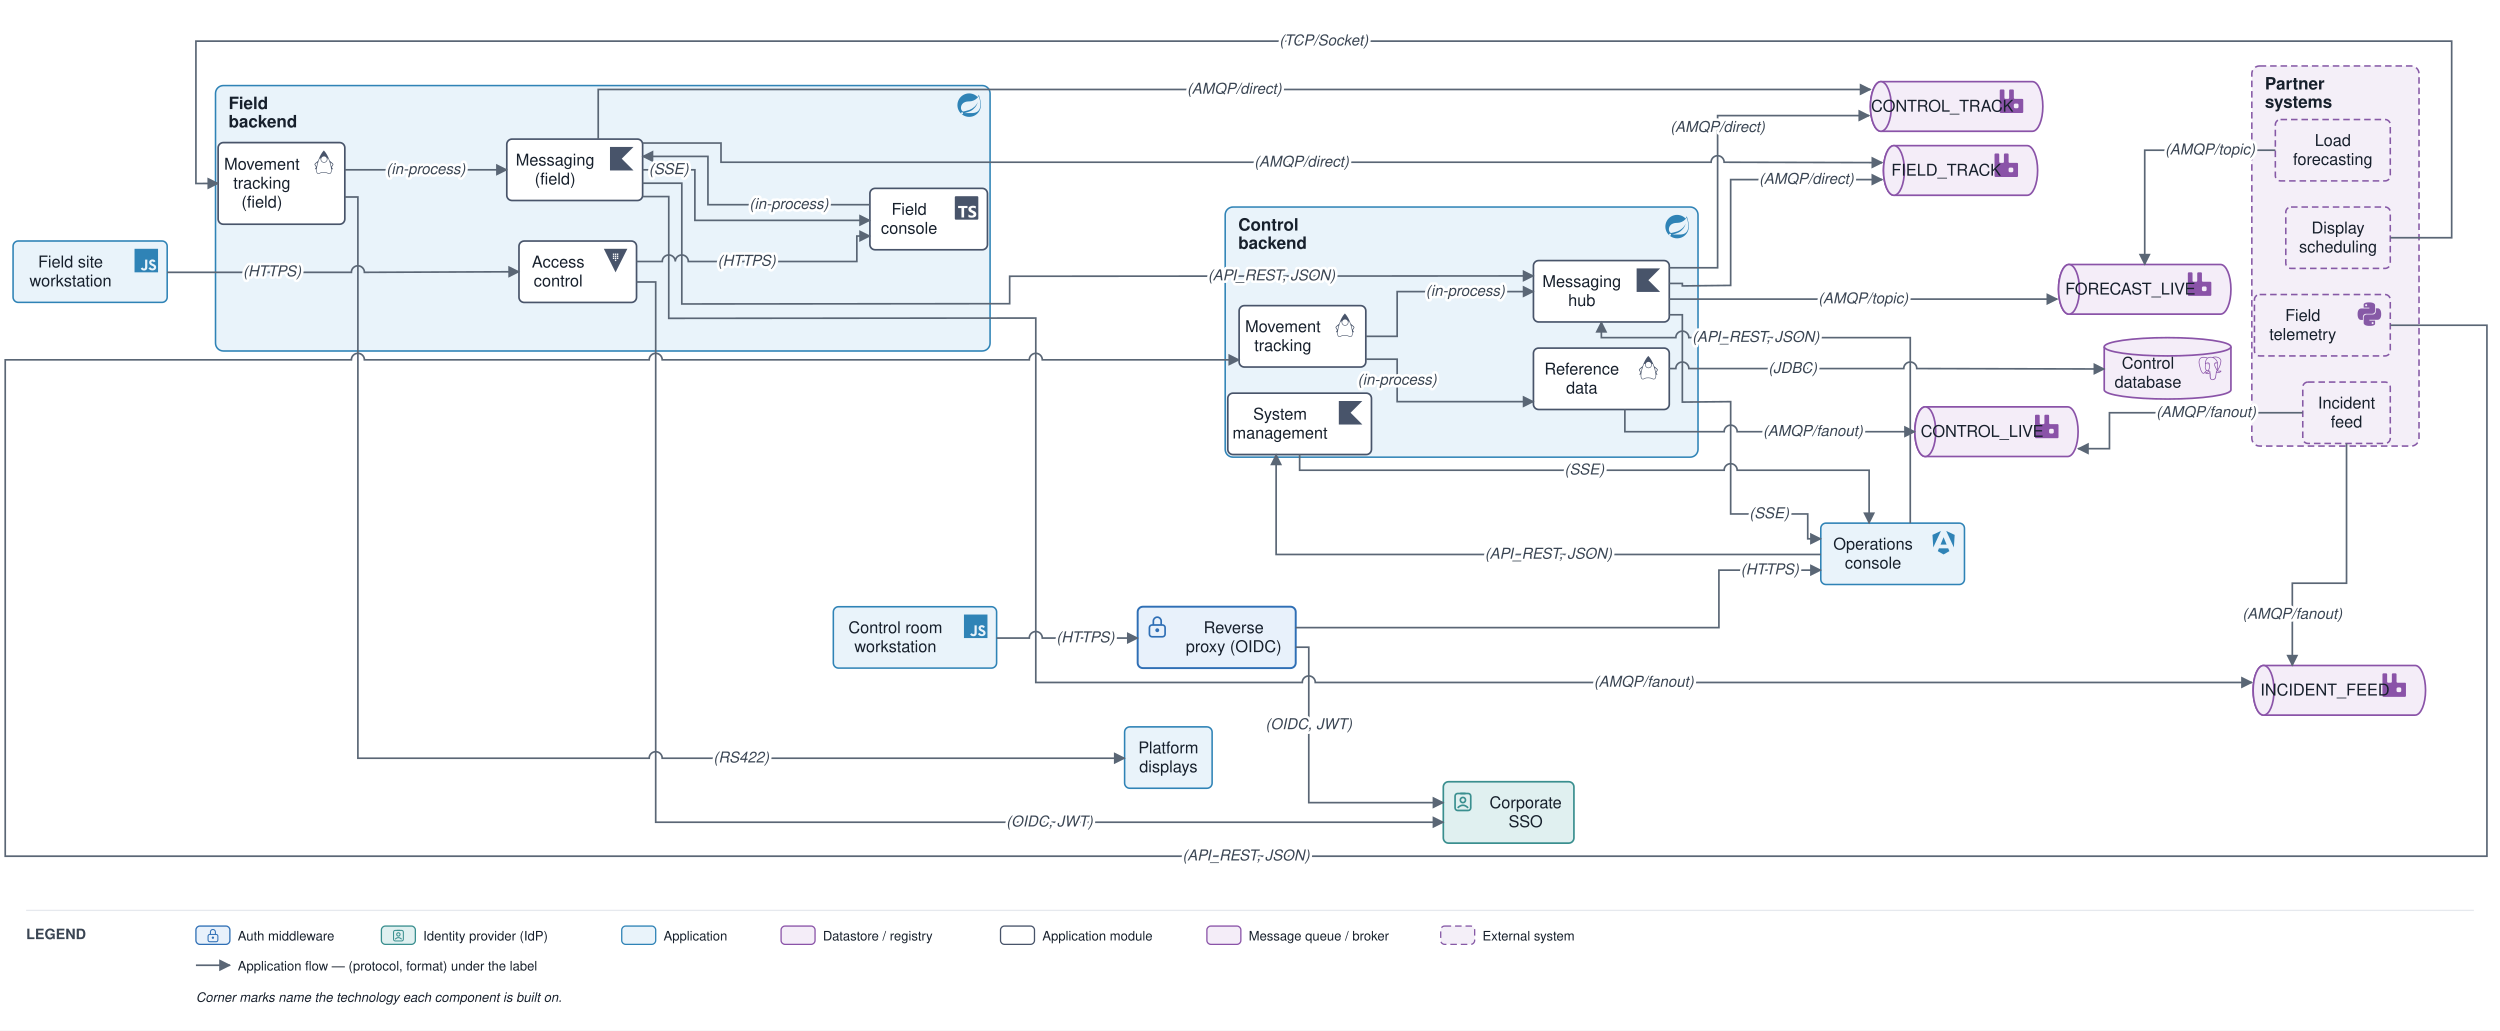
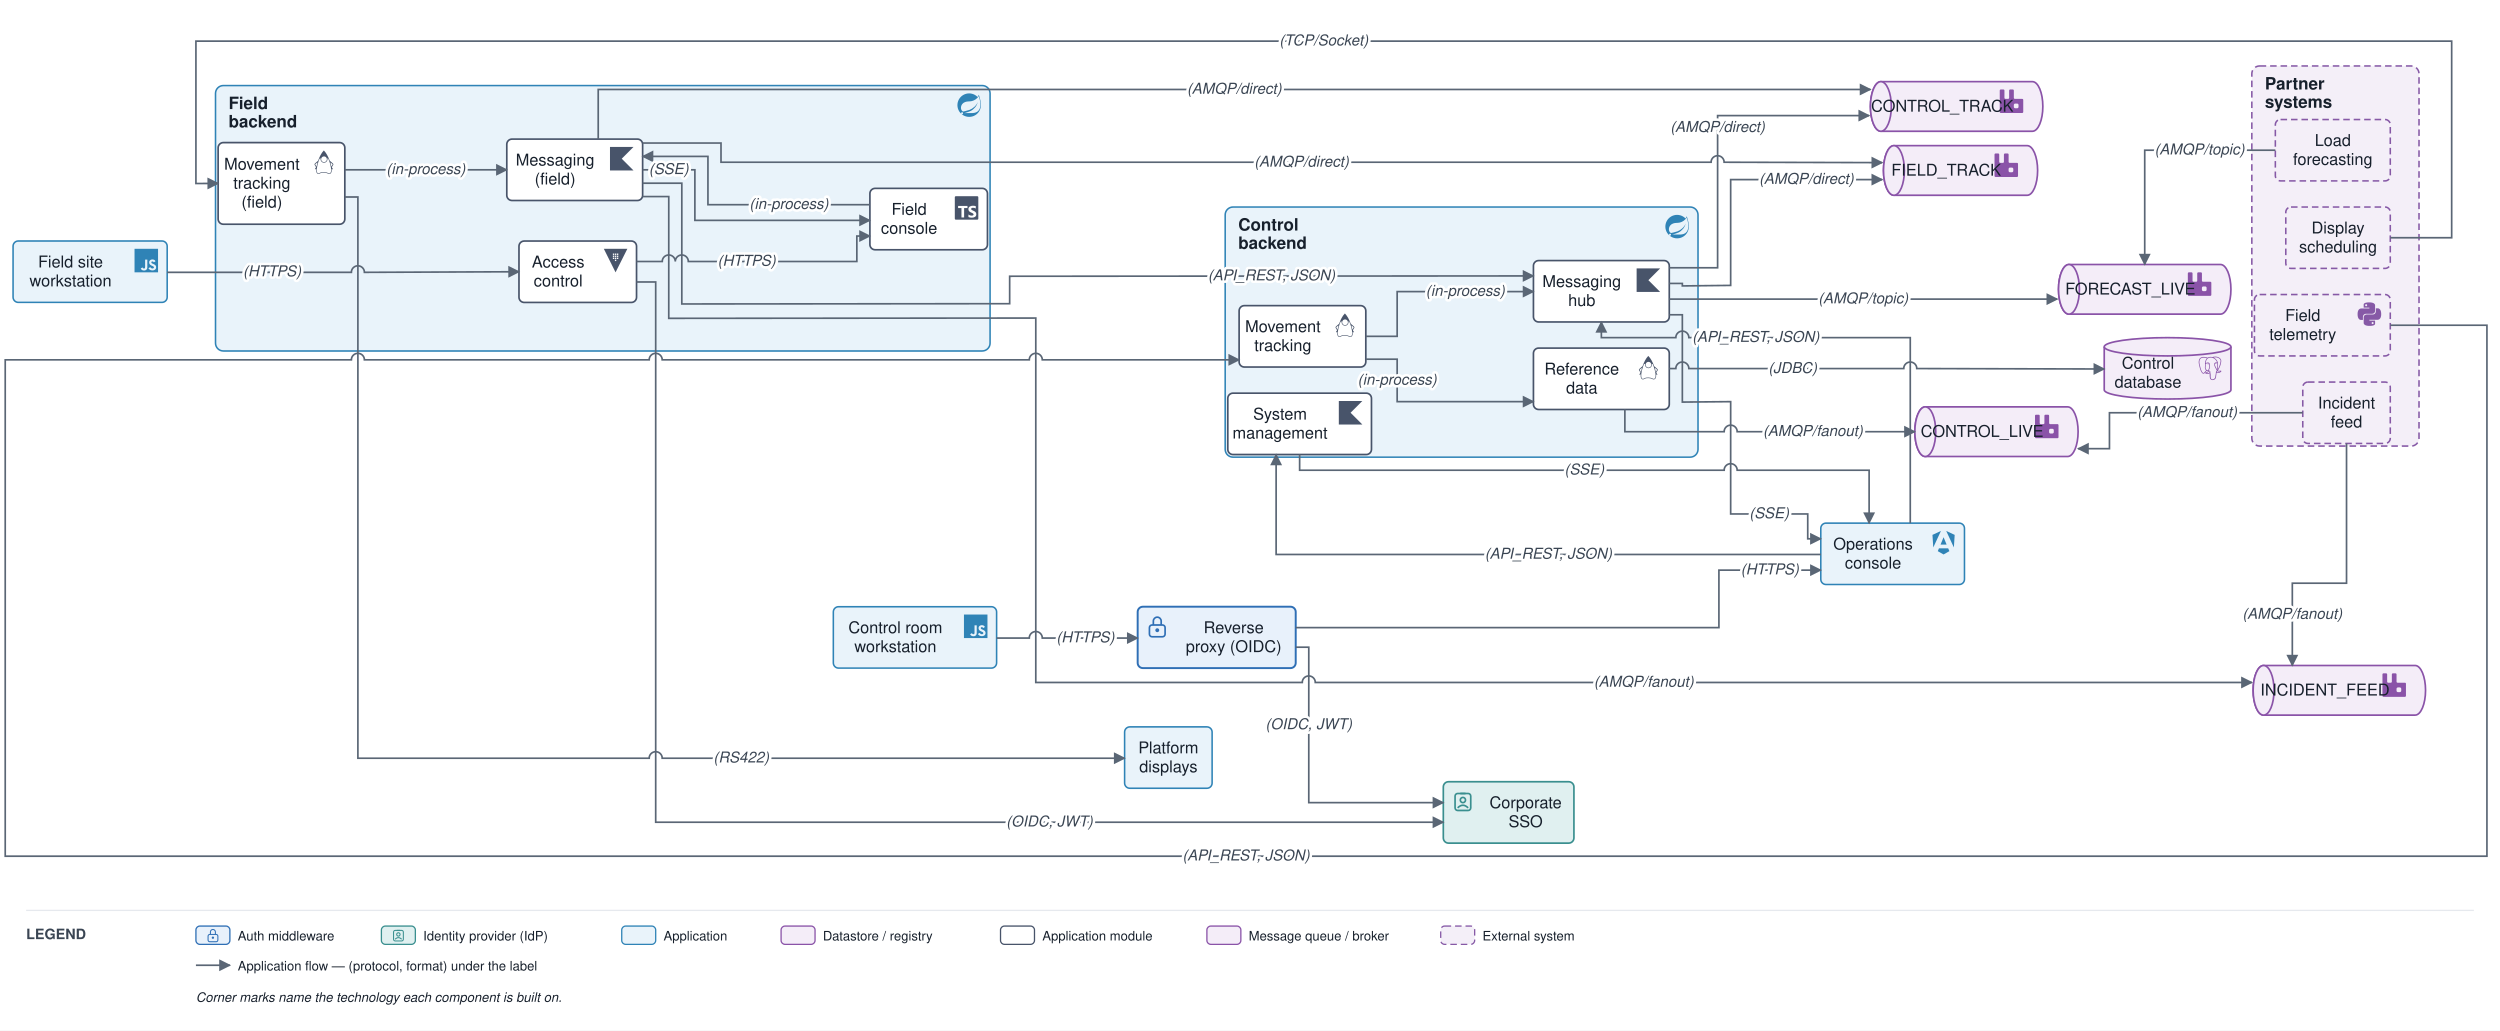
<svg xmlns="http://www.w3.org/2000/svg" viewBox="0 0 1914 789" font-family="Helvetica,Arial,sans-serif">
  <defs>
    <marker id="arr" viewBox="0 0 10 10" refX="9" refY="5" markerWidth="7" markerHeight="7" orient="auto-start-reverse">
      <path d="M0,0 L10,5 L0,10 z" fill="#5a6675" />
    </marker>
  </defs>
  <rect width="1914" height="789" fill="#ffffff" />
  <rect x="938" y="158.5" width="362" height="191.5" rx="6" fill="#e9f3fa" stroke="#2f83b6" stroke-width="1.2" />
  <text x="948" y="176.5" font-size="13" font-weight="bold" fill="#17202c">Control</text>
  <text x="948" y="190.5" font-size="13" font-weight="bold" fill="#17202c">backend</text>
  <g transform="translate(1275 164.5) scale(0.75)" fill="#2f83b6">
    <path d="M21.854 1.416a10.45 10.45 0 0 1-1.284 2.247A11.967 11.967 0 1 0 3.852 20.776l.445.395a11.954 11.954 0 0 0 19.632-8.297c.346-3.013-.568-6.865-2.074-11.458zM5.58 20.875a1.017 1.017 0 1 1-.148-1.432 1.04 1.04 0 0 1 .148 1.432zm16.199-3.581c-2.938 3.926-9.26 2.593-13.285 2.79 0 0-.716.049-1.432.148 0 0 .272-.123.617-.247 2.84-.988 4.173-1.185 5.902-2.074 3.235-1.655 6.47-5.284 7.112-9.038-1.235 3.605-4.988 6.717-8.396 7.976-2.346.864-6.569 1.704-6.569 1.704l-.173-.099c-2.865-1.408-2.963-7.63 2.272-9.631 2.297-.889 4.47-.395 6.964-.988 2.642-.617 5.704-2.593 6.939-5.186 1.383 4.173 3.062 10.643.049 14.643z" />
  </g>
  <rect x="165" y="65.5" width="593" height="203.214" rx="6" fill="#e9f3fa" stroke="#2f83b6" stroke-width="1.2" />
  <text x="175" y="83.5" font-size="13" font-weight="bold" fill="#17202c">Field</text>
  <text x="175" y="97.5" font-size="13" font-weight="bold" fill="#17202c">backend</text>
  <g transform="translate(733 71.5) scale(0.75)" fill="#2f83b6">
    <path d="M21.854 1.416a10.45 10.45 0 0 1-1.284 2.247A11.967 11.967 0 1 0 3.852 20.776l.445.395a11.954 11.954 0 0 0 19.632-8.297c.346-3.013-.568-6.865-2.074-11.458zM5.58 20.875a1.017 1.017 0 1 1-.148-1.432 1.04 1.04 0 0 1 .148 1.432zm16.199-3.581c-2.938 3.926-9.26 2.593-13.285 2.79 0 0-.716.049-1.432.148 0 0 .272-.123.617-.247 2.84-.988 4.173-1.185 5.902-2.074 3.235-1.655 6.47-5.284 7.112-9.038-1.235 3.605-4.988 6.717-8.396 7.976-2.346.864-6.569 1.704-6.569 1.704l-.173-.099c-2.865-1.408-2.963-7.63 2.272-9.631 2.297-.889 4.47-.395 6.964-.988 2.642-.617 5.704-2.593 6.939-5.186 1.383 4.173 3.062 10.643.049 14.643z" />
  </g>
  <rect x="1724" y="50.5" width="128" height="291" rx="6" fill="#f4eff8" stroke="#8659a6" stroke-width="1.2" stroke-dasharray="5 3" />
  <text x="1734" y="68.5" font-size="13" font-weight="bold" fill="#17202c">Partner</text>
  <text x="1734" y="82.5" font-size="13" font-weight="bold" fill="#17202c">systems</text>
  <rect x="871" y="464.5" width="121" height="47" rx="4" fill="#e8f1fb" stroke="#2f6fb5" stroke-width="1.5" />
  <rect x="880" y="478.5" width="12" height="9" rx="2" fill="none" stroke="#2f6fb5" stroke-width="1.3" />
  <path d="M 883 478.5 v -3 a 3 3 0 0 1 6 0 v 3" fill="none" stroke="#2f6fb5" stroke-width="1.3" />
  <circle cx="886" cy="482.5" r="1.5" fill="#2f6fb5" />
  <text x="944.5" y="484.75" font-size="12.5" text-anchor="middle" fill="#17202c">Reverse</text>
  <text x="944.5" y="499.25" font-size="12.5" text-anchor="middle" fill="#17202c">proxy (OIDC)</text>
  <rect x="1105" y="598.5" width="100" height="47" rx="4" fill="#e0f0f0" stroke="#3a8f8f" stroke-width="1.3" />
  <rect x="1114" y="607.5" width="12" height="13" rx="2" fill="none" stroke="#3a8f8f" stroke-width="1.3" />
  <path d="M 1118 607.5 H 1122" fill="none" stroke="#3a8f8f" stroke-width="1.3" />
  <circle cx="1120" cy="612.5" r="2" fill="none" stroke="#3a8f8f" stroke-width="1.3" />
  <path d="M 1116 618.5 q 4 -4 8 0" fill="none" stroke="#3a8f8f" stroke-width="1.3" />
  <text x="1168" y="618.75" font-size="12.5" text-anchor="middle" fill="#17202c">Corporate</text>
  <text x="1168" y="633.25" font-size="12.5" text-anchor="middle" fill="#17202c">SSO</text>
  <rect x="638" y="464.5" width="125" height="47" rx="4" fill="#e9f3fa" stroke="#2f83b6" stroke-width="1.2" />
  <g transform="translate(738 470.5) scale(0.75)" fill="#2f83b6">
    <path d="M0 0h24v24H0V0zm22.034 18.276c-.175-1.095-.888-2.015-3.003-2.873-.736-.345-1.554-.585-1.797-1.14-.091-.33-.105-.51-.046-.705.15-.646.915-.84 1.515-.66.39.12.75.42.976.9 1.034-.676 1.034-.676 1.755-1.125-.27-.42-.404-.601-.586-.78-.63-.705-1.469-1.065-2.834-1.034l-.705.089c-.676.165-1.32.525-1.71 1.005-1.14 1.291-.811 3.541.569 4.471 1.365 1.02 3.361 1.244 3.616 2.205.24 1.17-.87 1.545-1.966 1.41-.811-.18-1.26-.586-1.755-1.336l-1.83 1.051c.21.48.45.689.81 1.109 1.74 1.756 6.09 1.666 6.871-1.004.029-.09.24-.705.074-1.65l.046.067zm-8.983-7.245h-2.248c0 1.938-.009 3.864-.009 5.805 0 1.232.063 2.363-.138 2.711-.33.689-1.18.601-1.566.48-.396-.196-.597-.466-.83-.855-.063-.105-.11-.196-.127-.196l-1.825 1.125c.305.63.75 1.172 1.324 1.517.855.51 2.004.675 3.207.405.783-.226 1.458-.691 1.811-1.411.51-.93.402-2.07.397-3.346.012-2.054 0-4.109 0-6.179l.004-.056z" />
  </g>
  <text x="685.5" y="484.75" font-size="12.5" text-anchor="middle" fill="#17202c">Control room</text>
  <text x="685.5" y="499.25" font-size="12.5" text-anchor="middle" fill="#17202c">workstation</text>
  <rect x="10" y="184.5" width="118" height="47" rx="4" fill="#e9f3fa" stroke="#2f83b6" stroke-width="1.2" />
  <g transform="translate(103 190.5) scale(0.75)" fill="#2f83b6">
    <path d="M0 0h24v24H0V0zm22.034 18.276c-.175-1.095-.888-2.015-3.003-2.873-.736-.345-1.554-.585-1.797-1.14-.091-.33-.105-.51-.046-.705.15-.646.915-.84 1.515-.66.39.12.75.42.976.9 1.034-.676 1.034-.676 1.755-1.125-.27-.42-.404-.601-.586-.78-.63-.705-1.469-1.065-2.834-1.034l-.705.089c-.676.165-1.32.525-1.71 1.005-1.14 1.291-.811 3.541.569 4.471 1.365 1.02 3.361 1.244 3.616 2.205.24 1.17-.87 1.545-1.966 1.41-.811-.18-1.26-.586-1.755-1.336l-1.83 1.051c.21.48.45.689.81 1.109 1.74 1.756 6.09 1.666 6.871-1.004.029-.09.24-.705.074-1.65l.046.067zm-8.983-7.245h-2.248c0 1.938-.009 3.864-.009 5.805 0 1.232.063 2.363-.138 2.711-.33.689-1.18.601-1.566.48-.396-.196-.597-.466-.83-.855-.063-.105-.11-.196-.127-.196l-1.825 1.125c.305.63.75 1.172 1.324 1.517.855.51 2.004.675 3.207.405.783-.226 1.458-.691 1.811-1.411.51-.93.402-2.07.397-3.346.012-2.054 0-4.109 0-6.179l.004-.056z" />
  </g>
  <text x="54" y="204.75" font-size="12.5" text-anchor="middle" fill="#17202c">Field site</text>
  <text x="54" y="219.25" font-size="12.5" text-anchor="middle" fill="#17202c">workstation</text>
  <rect x="1394" y="400.5" width="110" height="47" rx="4" fill="#e9f3fa" stroke="#2f83b6" stroke-width="1.2" />
  <g transform="translate(1479 406.5) scale(0.75)" fill="#2f83b6">
    <path d="M16.712 17.711H7.288l-1.204 2.916L12 24l5.916-3.373-1.204-2.916ZM14.692 0l7.832 16.855.814-12.856L14.692 0ZM9.308 0 .662 3.999l.814 12.856L9.308 0Zm-.405 13.93h6.198L12 6.396 8.903 13.93Z" />
  </g>
  <text x="1434" y="420.75" font-size="12.5" text-anchor="middle" fill="#17202c">Operations</text>
  <text x="1434" y="435.25" font-size="12.5" text-anchor="middle" fill="#17202c">console</text>
  <rect x="861" y="556.5" width="67" height="47" rx="4" fill="#e9f3fa" stroke="#2f83b6" stroke-width="1.2" />
  <text x="894.5" y="576.75" font-size="12.5" text-anchor="middle" fill="#17202c">Platform</text>
  <text x="894.5" y="591.25" font-size="12.5" text-anchor="middle" fill="#17202c">displays</text>
  <path d="M 1611 265.5 v 33 a 48.5 7 0 0 0 97 0 v -33" fill="#f4edf8" stroke="#8a53a8" stroke-width="1.3" />
  <ellipse cx="1659.5" cy="265.5" rx="48.5" ry="7" fill="#f4edf8" stroke="#8a53a8" stroke-width="1.3" />
  <g transform="translate(1683 273) scale(0.75)" fill="#8a53a8">
    <path d="M23.559 14.723a.527.527 0 0 0-.056-.119c-.139-.263-.477-.342-1.007-.232-1.653.341-2.293.131-2.526-.019 1.342-2.048 2.445-4.522 3.041-6.83.271-1.051.798-3.524.122-4.732a1.564 1.564 0 0 0-.151-.235C21.693.909 19.801.025 17.51.001c-1.495-.016-2.771.346-3.116.479a9.449 9.449 0 0 0-.516-.082 8.044 8.044 0 0 0-1.311-.128c-1.182-.018-2.204.264-3.05.841-.857-.321-4.789-1.645-7.222.079C.936 2.153.309 3.873.43 6.304c.041.818.507 3.334 1.242 5.744.46 1.506.939 2.702 1.433 3.582.553.994 1.126 1.593 1.714 1.79.447.149 1.133.144 1.858-.728.801-.964 1.59-1.826 1.945-2.207.435.235.906.362 1.39.377a.057.057 0 0 0 0.0.004 11.031 11.031 0 0 0-.247.305c-.339.43-.409.52-1.5.744-.31.064-1.134.234-1.146.811-.003.122.033.231.092.327.227.423.922.61 1.015.633 1.335.334 2.504.092 3.371-.679-.017 2.231.077 4.417.345 5.087.221.553.762 1.905 2.469 1.904.251 0 .526-.029.83-.094 1.782-.382 2.556-1.17 2.855-2.906.15-.871.402-2.875.539-4.101.017-.07.036-.121.057-.136.001-.001.07-.047.427.031a.367.367 0 0 0 .044.007l.254.022.015.001c.847.038 1.911-.143 2.531-.431.644-.299 1.806-1.032 1.595-1.67zM2.371 11.877c-.744-2.436-1.178-4.885-1.212-5.572-.109-2.171.417-3.683 1.562-4.493 1.837-1.299 4.84-.541 6.108-.13-.003.003-.007.006-.01.009-2.024 2.044-1.976 5.536-1.971 5.75-0.0.082.007.199.016.359.035.587.1 1.68-.073 2.918-.161 1.15.194 2.276.973 3.089.081.084.165.163.252.237-.347.371-1.1 1.193-1.903 2.158-.568.682-.96.552-1.089.509-.392-.131-.813-.587-1.238-1.322-.48-.839-.964-2.032-1.415-3.513zm6.007 5.087c-.171-.043-.327-.113-.432-.177.089-.039.237-.09.483-.141 1.283-.264 1.482-.451 1.914-1.0.099-.126.212-.269.367-.443a.355.355 0 0 0 .074-.13c.171-.151.272-.11.437-.042.156.065.308.26.369.475.029.102.062.294-.045.444-.904 1.266-2.222 1.249-3.168 1.013zm2.094-3.988-.052.141c-.133.357-.257.688-.333 1.003-.667-.002-1.317-.287-1.81-.802-.628-.655-.913-1.566-.782-2.5.183-1.308.115-2.447.079-3.059-.005-.086-.009-.161-.012-.22.296-.262 1.666-.996 2.643-.772.446.102.718.406.831.928.585 2.704.077 3.831-.33 4.736-.084.187-.163.363-.231.545zm7.364 4.572c-.017.177-.036.376-.062.596l-.146.438a.355.355 0 0 0-.018.108c-.006.475-.054.649-.115.869-.063.229-.135.489-.179 1.058-.11 1.414-.878 2.227-2.417 2.557-1.516.325-1.784-.497-2.021-1.222a6.582 6.582 0 0 0-.077-.227c-.215-.586-.191-1.412-.157-2.555.017-.561-.025-1.901-.33-2.646.004-.293.011-.591.019-.892a.353.353 0 0 0-.015-.113 1.493 1.493 0 0 0-.044-.208c-.123-.428-.421-.787-.78-.935-.142-.059-.404-.167-.718-.087.067-.276.183-.588.309-.925l.053-.142c.059-.16.134-.326.213-.501.426-.948 1.011-2.245.377-5.177-.237-1.098-1.03-1.634-2.232-1.51-.721.075-1.38.365-1.709.532a5.672 5.672 0 0 0-.196.104c.092-1.106.439-3.174 1.736-4.482a4.031 4.031 0 0 1 .303-.276.353.353 0 0 0 .145-.064c.752-.571 1.694-.851 2.802-.833.409.007.802.034 1.174.081 1.939.354 3.244 1.447 4.036 2.383.814.962 1.255 1.931 1.431 2.454-1.323-.135-2.223.127-2.68.779-.993 1.419.543 4.173 1.281 5.496.135.243.252.452.289.541.24.583.551.971.779 1.255.07.087.137.171.189.245-.401.116-1.121.383-1.055 1.717-.012.156-.042.447-.083.815-.046.208-.07.46-.099.766zm.89-1.621c-.041-.832.269-.918.597-1.01a2.857 2.857 0 0 0 .135-.041 1.202 1.202 0 0 0 .134.103c.57.377 1.582.421 3.007.134-.202.177-.519.399-.953.601-.41.19-1.096.333-1.747.364-.72.034-1.086-.081-1.172-.151zm.57-9.271c-.006.351-.054.669-.105 1.002-.055.358-.112.727-.126 1.176-.014.437.04.891.093 1.33.107.887.216 1.8-.207 2.701a3.527 3.527 0 0 1-.188-.386c-.053-.128-.167-.333-.325-.616-.616-1.104-2.057-3.69-1.319-4.745.38-.543 1.341-.566 2.178-.463zm.228 7.014a12.376 12.376 0 0 0-.085-.107l-.035-.044c.726-1.2.584-2.386.458-3.438-.052-.432-.101-.84-.088-1.223.013-.406.067-.754.118-1.091.064-.415.129-.844.111-1.351.013-.053.019-.116.012-.19-.046-.485-.6-1.938-1.729-3.253-.608-.707-1.49-1.497-2.689-2.039.525-.107 1.233-.203 2.024-.186 2.051.046 3.675.814 4.824 2.282a.908.908 0 0 1 .067.1c.723 1.356-.276 6.275-2.987 10.54zm-8.817-6.116c-.025.179-.309.422-.621.422a.582.582 0 0 1-.081-.006c-.187-.026-.377-.144-.506-.316-.046-.06-.12-.178-.105-.284.005-.04.026-.099.092-.149.118-.089.352-.123.61-.087.316.044.643.194.611.419zm7.931-.411c.011.079-.049.201-.153.31-.068.072-.212.196-.408.223a.546.546 0 0 1-.075.005c-.293 0-.541-.234-.561-.372-.024-.176.264-.311.561-.352.297-.041.611.009.636.185z" />
  </g>
  <text x="1644.5" y="282.25" font-size="12.5" text-anchor="middle" fill="#17202c">Control</text>
  <text x="1644.5" y="296.75" font-size="12.5" text-anchor="middle" fill="#17202c">database</text>
  <rect x="948.667" y="234" width="97" height="47" rx="4" fill="#ffffff" stroke="#48546a" stroke-width="1.3" />
  <g transform="translate(1020.7 240) scale(0.75)" fill="#48546a">
    <path d="M11.915 0 11.7.215C9.515 2.4 7.47 6.39 6.046 10.483c-1.064 1.024-3.633 2.81-3.711 3.551-.093.87 1.746 2.611 1.55 3.235-.198.625-1.304 1.408-1.014 1.939.1.188.823.011 1.277-.491a13.389 13.389 0 0 0-.017 2.14c.076.906.27 1.668.643 2.232.372.563.956.911 1.667.911.397 0 .727-.114 1.024-.264.298-.149.571-.33.91-.5.68-.34 1.634-.666 3.53-.604 1.903.062 2.872.39 3.559.704.687.314 1.15.664 1.925.664.767 0 1.395-.336 1.807-.9.412-.563.631-1.33.72-2.24.06-.623.055-1.32 0-2.066.454.45 1.117.604 1.213.424.29-.53-.816-1.314-1.013-1.937-.198-.624 1.642-2.366 1.549-3.236-.08-.748-2.707-2.568-3.748-3.586C16.428 6.374 14.308 2.394 12.13.215zm.175 6.038a2.95 2.95 0 0 1 2.943 2.942 2.95 2.95 0 0 1-2.943 2.943A2.95 2.95 0 0 1 9.148 8.98a2.95 2.95 0 0 1 2.942-2.942zM8.685 7.983a3.515 3.515 0 0 0-.145.997c0 1.951 1.6 3.55 3.55 3.55 1.95 0 3.55-1.598 3.55-3.55 0-.329-.046-.648-.132-.951.334.095.64.208.915.336a42.699 42.699 0 0 1 2.042 5.829c.678 2.545 1.01 4.92.846 6.607-.082.844-.29 1.51-.606 1.94-.315.431-.713.651-1.315.651-.593 0-.932-.27-1.673-.61-.741-.338-1.825-.694-3.792-.758-1.974-.064-3.073.293-3.821.669-.375.188-.659.373-.911.5s-.466.2-.752.2c-.53 0-.876-.209-1.16-.64-.285-.43-.474-1.101-.545-1.948-.141-1.693.176-4.069.823-6.614a43.155 43.155 0 0 1 1.934-5.783c.348-.167.749-.31 1.192-.425zm-3.382 4.362a.216.216 0 0 1 .13.031c-.166.56-.323 1.116-.463 1.665a33.849 33.849 0 0 0-.547 2.555 3.9 3.9 0 0 0-.2-.39c-.58-1.012-.914-1.642-1.16-2.08.315-.24 1.679-1.755 2.24-1.781zm13.394.01c.562.027 1.926 1.543 2.24 1.783-.246.438-.58 1.068-1.16 2.08a4.428 4.428 0 0 0-.163.309 32.354 32.354 0 0 0-.562-2.49 40.579 40.579 0 0 0-.482-1.652.216.216 0 0 1 .127-.03z" />
  </g>
  <text x="982.167" y="254.25" font-size="12.5" text-anchor="middle" fill="#17202c">Movement</text>
  <text x="982.167" y="268.75" font-size="12.5" text-anchor="middle" fill="#17202c">tracking</text>
  <rect x="1174" y="199.5" width="104" height="47" rx="4" fill="#ffffff" stroke="#48546a" stroke-width="1.3" />
  <g transform="translate(1253 205.5) scale(0.75)" fill="#48546a">
    <path d="M24 24H0V0h24L12 12Z" />
  </g>
  <text x="1211" y="219.75" font-size="12.5" text-anchor="middle" fill="#17202c">Messaging</text>
  <text x="1211" y="234.25" font-size="12.5" text-anchor="middle" fill="#17202c">hub</text>
  <rect x="1174" y="266.5" width="104" height="47" rx="4" fill="#ffffff" stroke="#48546a" stroke-width="1.3" />
  <g transform="translate(1253 272.5) scale(0.75)" fill="#48546a">
    <path d="M11.915 0 11.7.215C9.515 2.4 7.47 6.39 6.046 10.483c-1.064 1.024-3.633 2.81-3.711 3.551-.093.87 1.746 2.611 1.55 3.235-.198.625-1.304 1.408-1.014 1.939.1.188.823.011 1.277-.491a13.389 13.389 0 0 0-.017 2.14c.076.906.27 1.668.643 2.232.372.563.956.911 1.667.911.397 0 .727-.114 1.024-.264.298-.149.571-.33.91-.5.68-.34 1.634-.666 3.53-.604 1.903.062 2.872.39 3.559.704.687.314 1.15.664 1.925.664.767 0 1.395-.336 1.807-.9.412-.563.631-1.33.72-2.24.06-.623.055-1.32 0-2.066.454.45 1.117.604 1.213.424.29-.53-.816-1.314-1.013-1.937-.198-.624 1.642-2.366 1.549-3.236-.08-.748-2.707-2.568-3.748-3.586C16.428 6.374 14.308 2.394 12.13.215zm.175 6.038a2.95 2.95 0 0 1 2.943 2.942 2.95 2.95 0 0 1-2.943 2.943A2.95 2.95 0 0 1 9.148 8.98a2.95 2.95 0 0 1 2.942-2.942zM8.685 7.983a3.515 3.515 0 0 0-.145.997c0 1.951 1.6 3.55 3.55 3.55 1.95 0 3.55-1.598 3.55-3.55 0-.329-.046-.648-.132-.951.334.095.64.208.915.336a42.699 42.699 0 0 1 2.042 5.829c.678 2.545 1.01 4.92.846 6.607-.082.844-.29 1.51-.606 1.94-.315.431-.713.651-1.315.651-.593 0-.932-.27-1.673-.61-.741-.338-1.825-.694-3.792-.758-1.974-.064-3.073.293-3.821.669-.375.188-.659.373-.911.5s-.466.2-.752.2c-.53 0-.876-.209-1.16-.64-.285-.43-.474-1.101-.545-1.948-.141-1.693.176-4.069.823-6.614a43.155 43.155 0 0 1 1.934-5.783c.348-.167.749-.31 1.192-.425zm-3.382 4.362a.216.216 0 0 1 .13.031c-.166.56-.323 1.116-.463 1.665a33.849 33.849 0 0 0-.547 2.555 3.9 3.9 0 0 0-.2-.39c-.58-1.012-.914-1.642-1.16-2.08.315-.24 1.679-1.755 2.24-1.781zm13.394.01c.562.027 1.926 1.543 2.24 1.783-.246.438-.58 1.068-1.16 2.08a4.428 4.428 0 0 0-.163.309 32.354 32.354 0 0 0-.562-2.49 40.579 40.579 0 0 0-.482-1.652.216.216 0 0 1 .127-.03z" />
  </g>
  <text x="1211" y="286.75" font-size="12.5" text-anchor="middle" fill="#17202c">Reference</text>
  <text x="1211" y="301.25" font-size="12.5" text-anchor="middle" fill="#17202c">data</text>
  <rect x="940" y="301" width="110" height="47" rx="4" fill="#ffffff" stroke="#48546a" stroke-width="1.3" />
  <g transform="translate(1025 307) scale(0.75)" fill="#48546a">
    <path d="M24 24H0V0h24L12 12Z" />
  </g>
  <text x="980" y="321.25" font-size="12.5" text-anchor="middle" fill="#17202c">System</text>
  <text x="980" y="335.75" font-size="12.5" text-anchor="middle" fill="#17202c">management</text>
  <path d="M 1474 311.5 h 109 a 8 19 0 0 1 0 38 h -109 a 8 19 0 0 1 0 -38" fill="#f4edf8" stroke="#8a53a8" stroke-width="1.3" />
  <ellipse cx="1474" cy="330.5" rx="8" ry="19" fill="#f4edf8" stroke="#8a53a8" stroke-width="1.3" />
  <g transform="translate(1558 317.5) scale(0.75)" fill="#8a53a8">
    <path d="M23.035 9.601h-7.677a.956.956 0 01-.962-.962V.962a.956.956 0 00-.962-.956H10.56a.956.956 0 00-.962.956V8.64a.956.956 0 01-.962.962H5.762a.956.956 0 01-.961-.962V.962A.956.956 0 003.839 0H.959a.956.956 0 00-.956.962v22.076A.956.956 0 00.965 24h22.07a.956.956 0 00.962-.962V10.58a.956.956 0 00-.962-.98zm-3.86 8.152a1.437 1.437 0 01-1.437 1.443h-1.924a1.437 1.437 0 01-1.436-1.443v-1.917a1.437 1.437 0 011.436-1.443h1.924a1.437 1.437 0 011.437 1.443z" />
  </g>
  <text x="1517.5" y="334.5" font-size="12.5" text-anchor="middle" fill="#17202c">CONTROL_LIVE</text>
  <path d="M 1584 202.5 h 116 a 8 19 0 0 1 0 38 h -116 a 8 19 0 0 1 0 -38" fill="#f4edf8" stroke="#8a53a8" stroke-width="1.3" />
  <ellipse cx="1584" cy="221.5" rx="8" ry="19" fill="#f4edf8" stroke="#8a53a8" stroke-width="1.3" />
  <g transform="translate(1675 208.5) scale(0.75)" fill="#8a53a8">
    <path d="M23.035 9.601h-7.677a.956.956 0 01-.962-.962V.962a.956.956 0 00-.962-.956H10.56a.956.956 0 00-.962.956V8.64a.956.956 0 01-.962.962H5.762a.956.956 0 01-.961-.962V.962A.956.956 0 003.839 0H.959a.956.956 0 00-.956.962v22.076A.956.956 0 00.965 24h22.07a.956.956 0 00.962-.962V10.58a.956.956 0 00-.962-.98zm-3.86 8.152a1.437 1.437 0 01-1.437 1.443h-1.924a1.437 1.437 0 01-1.436-1.443v-1.917a1.437 1.437 0 011.436-1.443h1.924a1.437 1.437 0 011.437 1.443z" />
  </g>
  <text x="1631" y="225.5" font-size="12.5" text-anchor="middle" fill="#17202c">FORECAST_LIVE</text>
  <path d="M 1733 509.5 h 116 a 8 19 0 0 1 0 38 h -116 a 8 19 0 0 1 0 -38" fill="#f4edf8" stroke="#8a53a8" stroke-width="1.3" />
  <ellipse cx="1733" cy="528.5" rx="8" ry="19" fill="#f4edf8" stroke="#8a53a8" stroke-width="1.3" />
  <g transform="translate(1824 515.5) scale(0.75)" fill="#8a53a8">
    <path d="M23.035 9.601h-7.677a.956.956 0 01-.962-.962V.962a.956.956 0 00-.962-.956H10.56a.956.956 0 00-.962.956V8.64a.956.956 0 01-.962.962H5.762a.956.956 0 01-.961-.962V.962A.956.956 0 003.839 0H.959a.956.956 0 00-.956.962v22.076A.956.956 0 00.965 24h22.07a.956.956 0 00.962-.962V10.58a.956.956 0 00-.962-.98zm-3.86 8.152a1.437 1.437 0 01-1.437 1.443h-1.924a1.437 1.437 0 01-1.436-1.443v-1.917a1.437 1.437 0 011.436-1.443h1.924a1.437 1.437 0 011.437 1.443z" />
  </g>
  <text x="1780" y="532.5" font-size="12.5" text-anchor="middle" fill="#17202c">INCIDENT_FEED</text>
  <path d="M 1440 62.5 h 116 a 8 19 0 0 1 0 38 h -116 a 8 19 0 0 1 0 -38" fill="#f4edf8" stroke="#8a53a8" stroke-width="1.3" />
  <ellipse cx="1440" cy="81.5" rx="8" ry="19" fill="#f4edf8" stroke="#8a53a8" stroke-width="1.3" />
  <g transform="translate(1531 68.5) scale(0.75)" fill="#8a53a8">
    <path d="M23.035 9.601h-7.677a.956.956 0 01-.962-.962V.962a.956.956 0 00-.962-.956H10.56a.956.956 0 00-.962.956V8.64a.956.956 0 01-.962.962H5.762a.956.956 0 01-.961-.962V.962A.956.956 0 003.839 0H.959a.956.956 0 00-.956.962v22.076A.956.956 0 00.965 24h22.07a.956.956 0 00.962-.962V10.58a.956.956 0 00-.962-.98zm-3.86 8.152a1.437 1.437 0 01-1.437 1.443h-1.924a1.437 1.437 0 01-1.436-1.443v-1.917a1.437 1.437 0 011.436-1.443h1.924a1.437 1.437 0 011.437 1.443z" />
  </g>
  <text x="1487" y="85.5" font-size="12.5" text-anchor="middle" fill="#17202c">CONTROL_TRACK</text>
  <path d="M 1450 111.5 h 102 a 8 19 0 0 1 0 38 h -102 a 8 19 0 0 1 0 -38" fill="#f4edf8" stroke="#8a53a8" stroke-width="1.3" />
  <ellipse cx="1450" cy="130.5" rx="8" ry="19" fill="#f4edf8" stroke="#8a53a8" stroke-width="1.3" />
  <g transform="translate(1527 117.5) scale(0.75)" fill="#8a53a8">
    <path d="M23.035 9.601h-7.677a.956.956 0 01-.962-.962V.962a.956.956 0 00-.962-.956H10.56a.956.956 0 00-.962.956V8.64a.956.956 0 01-.962.962H5.762a.956.956 0 01-.961-.962V.962A.956.956 0 003.839 0H.959a.956.956 0 00-.956.962v22.076A.956.956 0 00.965 24h22.07a.956.956 0 00.962-.962V10.58a.956.956 0 00-.962-.98zm-3.86 8.152a1.437 1.437 0 01-1.437 1.443h-1.924a1.437 1.437 0 01-1.436-1.443v-1.917a1.437 1.437 0 011.436-1.443h1.924a1.437 1.437 0 011.437 1.443z" />
  </g>
  <text x="1490" y="134.5" font-size="12.5" text-anchor="middle" fill="#17202c">FIELD_TRACK</text>
  <rect x="666" y="144.214" width="90" height="47" rx="4" fill="#ffffff" stroke="#48546a" stroke-width="1.3" />
  <g transform="translate(731 150.2) scale(0.75)" fill="#48546a">
    <path d="M1.125 0C.502 0 0 .502 0 1.125v21.75C0 23.498.502 24 1.125 24h21.75c.623 0 1.125-.502 1.125-1.125V1.125C24 .502 23.498 0 22.875 0zm17.363 9.75c.612 0 1.154.037 1.627.111a6.38 6.38 0 0 1 1.306.34v2.458a3.95 3.95 0 0 0-.643-.361 5.093 5.093 0 0 0-.717-.26 5.453 5.453 0 0 0-1.426-.2c-.3 0-.573.028-.819.086a2.1 2.1 0 0 0-.623.242c-.17.104-.3.229-.393.374a.888.888 0 0 0-.14.49c0 .196.053.373.156.529.104.156.252.304.443.444s.423.276.696.41c.273.135.582.274.926.416.47.197.892.407 1.266.628.374.222.695.473.963.753.268.279.472.598.614.957.142.359.214.776.214 1.253 0 .657-.125 1.21-.373 1.656a3.033 3.033 0 0 1-1.012 1.085 4.38 4.38 0 0 1-1.487.596c-.566.12-1.163.18-1.79.18a9.916 9.916 0 0 1-1.84-.164 5.544 5.544 0 0 1-1.512-.493v-2.63a5.033 5.033 0 0 0 3.237 1.2c.333 0 .624-.03.872-.09.249-.06.456-.144.623-.25.166-.108.29-.234.373-.38a1.023 1.023 0 0 0-.074-1.089 2.12 2.12 0 0 0-.537-.5 5.597 5.597 0 0 0-.807-.444 27.72 27.72 0 0 0-1.007-.436c-.918-.383-1.602-.852-2.053-1.405-.45-.553-.676-1.222-.676-2.005 0-.614.123-1.141.369-1.582.246-.441.58-.804 1.004-1.089a4.494 4.494 0 0 1 1.47-.629 7.536 7.536 0 0 1 1.77-.201zm-15.113.188h9.563v2.166H9.506v9.646H6.789v-9.646H3.375z" />
  </g>
  <text x="696" y="164.464" font-size="12.5" text-anchor="middle" fill="#17202c">Field</text>
  <text x="696" y="178.964" font-size="12.5" text-anchor="middle" fill="#17202c">console</text>
  <rect x="167" y="109.167" width="97" height="62.5" rx="4" fill="#ffffff" stroke="#48546a" stroke-width="1.3" />
  <g transform="translate(239 115.2) scale(0.75)" fill="#48546a">
    <path d="M11.915 0 11.7.215C9.515 2.4 7.47 6.39 6.046 10.483c-1.064 1.024-3.633 2.81-3.711 3.551-.093.87 1.746 2.611 1.55 3.235-.198.625-1.304 1.408-1.014 1.939.1.188.823.011 1.277-.491a13.389 13.389 0 0 0-.017 2.14c.076.906.27 1.668.643 2.232.372.563.956.911 1.667.911.397 0 .727-.114 1.024-.264.298-.149.571-.33.91-.5.68-.34 1.634-.666 3.53-.604 1.903.062 2.872.39 3.559.704.687.314 1.15.664 1.925.664.767 0 1.395-.336 1.807-.9.412-.563.631-1.33.72-2.24.06-.623.055-1.32 0-2.066.454.45 1.117.604 1.213.424.29-.53-.816-1.314-1.013-1.937-.198-.624 1.642-2.366 1.549-3.236-.08-.748-2.707-2.568-3.748-3.586C16.428 6.374 14.308 2.394 12.13.215zm.175 6.038a2.95 2.95 0 0 1 2.943 2.942 2.95 2.95 0 0 1-2.943 2.943A2.95 2.95 0 0 1 9.148 8.98a2.95 2.95 0 0 1 2.942-2.942zM8.685 7.983a3.515 3.515 0 0 0-.145.997c0 1.951 1.6 3.55 3.55 3.55 1.95 0 3.55-1.598 3.55-3.55 0-.329-.046-.648-.132-.951.334.095.64.208.915.336a42.699 42.699 0 0 1 2.042 5.829c.678 2.545 1.01 4.92.846 6.607-.082.844-.29 1.51-.606 1.94-.315.431-.713.651-1.315.651-.593 0-.932-.27-1.673-.61-.741-.338-1.825-.694-3.792-.758-1.974-.064-3.073.293-3.821.669-.375.188-.659.373-.911.5s-.466.2-.752.2c-.53 0-.876-.209-1.16-.64-.285-.43-.474-1.101-.545-1.948-.141-1.693.176-4.069.823-6.614a43.155 43.155 0 0 1 1.934-5.783c.348-.167.749-.31 1.192-.425zm-3.382 4.362a.216.216 0 0 1 .13.031c-.166.56-.323 1.116-.463 1.665a33.849 33.849 0 0 0-.547 2.555 3.9 3.9 0 0 0-.2-.39c-.58-1.012-.914-1.642-1.16-2.08.315-.24 1.679-1.755 2.24-1.781zm13.394.01c.562.027 1.926 1.543 2.24 1.783-.246.438-.58 1.068-1.16 2.08a4.428 4.428 0 0 0-.163.309 32.354 32.354 0 0 0-.562-2.49 40.579 40.579 0 0 0-.482-1.652.216.216 0 0 1 .127-.03z" />
  </g>
  <text x="200.5" y="129.917" font-size="12.5" text-anchor="middle" fill="#17202c">Movement</text>
  <text x="200.5" y="144.417" font-size="12.5" text-anchor="middle" fill="#17202c">tracking</text>
  <text x="200.5" y="158.917" font-size="12.5" text-anchor="middle" fill="#17202c">(field)</text>
  <rect x="388" y="106.5" width="104" height="47" rx="4" fill="#ffffff" stroke="#48546a" stroke-width="1.3" />
  <g transform="translate(467 112.5) scale(0.75)" fill="#48546a">
    <path d="M24 24H0V0h24L12 12Z" />
  </g>
  <text x="425" y="126.75" font-size="12.5" text-anchor="middle" fill="#17202c">Messaging</text>
  <text x="425" y="141.25" font-size="12.5" text-anchor="middle" fill="#17202c">(field)</text>
  <rect x="397.333" y="184.548" width="90" height="47" rx="4" fill="#ffffff" stroke="#48546a" stroke-width="1.3" />
  <g transform="translate(462.3 190.5) scale(0.75)" fill="#48546a">
    <path d="M0 0l11.955 24L24 0zm13.366 4.827h1.393v1.38h-1.393zm-2.77 5.569H9.22V8.993h1.389zm0-2.087H9.22V6.906h1.389zm0-2.086H9.22V4.819h1.389zm2.087 6.263h-1.377V11.08h1.388zm0-2.09h-1.377V8.993h1.388zm0-2.087h-1.377V6.906h1.388zm0-2.086h-1.377V4.819h1.388zm.683.683h1.393v1.389h-1.393zm0 3.475V8.993h1.389v1.388Z" />
  </g>
  <text x="427.333" y="204.798" font-size="12.5" text-anchor="middle" fill="#17202c">Access</text>
  <text x="427.333" y="219.298" font-size="12.5" text-anchor="middle" fill="#17202c">control</text>
  <rect x="1726" y="225.5" width="104" height="47" rx="4" fill="#f4eff8" stroke="#8659a6" stroke-width="1.2" stroke-dasharray="5 3" />
  <g transform="translate(1805 231.5) scale(0.75)" fill="#8659a6">
    <path d="M14.25.18l.9.2.73.26.59.3.45.32.34.34.25.34.16.33.1.3.04.26.02.2-.01.13V8.5l-.05.63-.13.55-.21.46-.26.38-.3.31-.33.25-.35.19-.35.14-.33.1-.3.07-.26.04-.21.02H8.77l-.69.05-.59.14-.5.22-.41.27-.33.32-.27.35-.2.36-.15.37-.1.35-.07.32-.04.27-.02.21v3.06H3.17l-.21-.03-.28-.07-.32-.12-.35-.18-.36-.26-.36-.36-.35-.46-.32-.59-.28-.73-.21-.88-.14-1.05-.05-1.23.06-1.22.16-1.04.24-.87.32-.71.36-.57.4-.44.42-.33.42-.24.4-.16.36-.1.32-.05.24-.01h.16l.06.01h8.16v-.83H6.18l-.01-2.75-.02-.37.05-.34.11-.31.17-.28.25-.26.31-.23.38-.2.44-.18.51-.15.58-.12.64-.1.71-.06.77-.04.84-.02 1.27.05zm-6.3 1.98l-.23.33-.08.41.08.41.23.34.33.22.41.09.41-.09.33-.22.23-.34.08-.41-.08-.41-.23-.33-.33-.22-.41-.09-.41.09zm13.09 3.95l.28.06.32.12.35.18.36.27.36.35.35.47.32.59.28.73.21.88.14 1.04.05 1.23-.06 1.23-.16 1.04-.24.86-.32.71-.36.57-.4.45-.42.33-.42.24-.4.16-.36.09-.32.05-.24.02-.16-.01h-8.22v.82h5.84l.01 2.76.02.36-.05.34-.11.31-.17.29-.25.25-.31.24-.38.2-.44.17-.51.15-.58.13-.64.09-.71.07-.77.04-.84.01-1.27-.04-1.07-.14-.9-.2-.73-.25-.59-.3-.45-.33-.34-.34-.25-.34-.16-.33-.1-.3-.04-.25-.02-.2.01-.13v-5.34l.05-.64.13-.54.21-.46.26-.38.3-.32.33-.24.35-.2.35-.14.33-.1.3-.06.26-.04.21-.02.13-.01h5.84l.69-.05.59-.14.5-.21.41-.28.33-.32.27-.35.2-.36.15-.36.1-.35.07-.32.04-.28.02-.21V6.07h2.09l.14.01zm-6.47 14.25l-.23.33-.08.41.08.41.23.33.33.23.41.08.41-.08.33-.23.23-.33.08-.41-.08-.41-.23-.33-.33-.23-.41-.08-.41.08z" />
  </g>
  <text x="1763" y="245.75" font-size="12.5" text-anchor="middle" fill="#17202c">Field</text>
  <text x="1763" y="260.25" font-size="12.5" text-anchor="middle" fill="#17202c">telemetry</text>
  <rect x="1742" y="91.5" width="88" height="47" rx="4" fill="#f4eff8" stroke="#8659a6" stroke-width="1.2" stroke-dasharray="5 3" />
  <text x="1786" y="111.75" font-size="12.5" text-anchor="middle" fill="#17202c">Load</text>
  <text x="1786" y="126.25" font-size="12.5" text-anchor="middle" fill="#17202c">forecasting</text>
  <rect x="1763" y="292.5" width="67" height="47" rx="4" fill="#f4eff8" stroke="#8659a6" stroke-width="1.2" stroke-dasharray="5 3" />
  <text x="1796.5" y="312.75" font-size="12.5" text-anchor="middle" fill="#17202c">Incident</text>
  <text x="1796.5" y="327.25" font-size="12.5" text-anchor="middle" fill="#17202c">feed</text>
  <rect x="1750" y="158.5" width="80" height="47" rx="4" fill="#f4eff8" stroke="#8659a6" stroke-width="1.2" stroke-dasharray="5 3" />
  <text x="1790" y="178.75" font-size="12.5" text-anchor="middle" fill="#17202c">Display</text>
  <text x="1790" y="193.25" font-size="12.5" text-anchor="middle" fill="#17202c">scheduling</text>
  <path d="M 763 488.5 L 788 488.5 A 5 5 0 0 1 798 488.5 L 871 488.5" fill="none" stroke="#5a6675" stroke-width="1.3" marker-end="url(#arr)" />
  <path d="M 992 495.5 L 1002 495.5 L 1002 614.5 L 1105 614.5" fill="none" stroke="#5a6675" stroke-width="1.3" marker-end="url(#arr)" />
  <path d="M 992 480.5 L 1316 480.5 L 1316 436.5 L 1394 436.5" fill="none" stroke="#5a6675" stroke-width="1.3" marker-end="url(#arr)" />
  <path d="M 1394 424.5 L 977 424.5 L 977 348" fill="none" stroke="#5a6675" stroke-width="1.3" marker-end="url(#arr)" />
  <path d="M 1462.5 400.5 L 1462.5 258.5 L 1293 258.5 A 5 5 0 0 0 1283 258.5 L 1226 258.5 L 1226 246.5" fill="none" stroke="#5a6675" stroke-width="1.3" marker-end="url(#arr)" />
  <path d="M 1278 241 L 1288 241 L 1288 307.833 L 1325 307.5 L 1325 393.5 L 1384 393.5 L 1384 412.5 L 1394 412.5" fill="none" stroke="#5a6675" stroke-width="1.3" marker-end="url(#arr)" />
  <path d="M 995 348 L 995 360 L 1320 360 A 5 5 0 0 1 1330 360 L 1431 360 L 1431 400.5" fill="none" stroke="#5a6675" stroke-width="1.3" marker-end="url(#arr)" />
  <path d="M 128 208.5 L 269 208.5 A 5 5 0 0 1 279 208.5 L 397.333 208.048" fill="none" stroke="#5a6675" stroke-width="1.3" marker-end="url(#arr)" />
  <path d="M 487.333 215.881 L 502 215.881 L 502 629.5 L 1105 629.5" fill="none" stroke="#5a6675" stroke-width="1.3" marker-end="url(#arr)" />
  <path d="M 487.333 200.214 L 507 200.214 A 5 5 0 0 1 517 200.214 L 517 200.214 A 5 5 0 0 1 527 200.214 L 656 200.214 L 656 180.714 L 666 180.714" fill="none" stroke="#5a6675" stroke-width="1.3" marker-end="url(#arr)" />
  <path d="M 1045.667 257.5 L 1069.667 257.5 L 1069.667 223.25 L 1174 223.25" fill="none" stroke="#5a6675" stroke-width="1.3" marker-end="url(#arr)" />
  <path d="M 1045.667 275 L 1069.667 275 L 1069.667 307.5 L 1174 307.5" fill="none" stroke="#5a6675" stroke-width="1.3" marker-end="url(#arr)" />
  <path d="M 1278 282.167 L 1283 282.167 A 5 5 0 0 1 1293 282.167 L 1457.5 282.167 A 5 5 0 0 1 1467.5 282.167 L 1611 282.5" fill="none" stroke="#5a6675" stroke-width="1.3" marker-end="url(#arr)" />
  <path d="M 1830 249 L 1904 249 L 1904 655.5 L 4 655.5 L 4 275.5 L 269 275.5 A 5 5 0 0 1 279 275.5 L 497 275.5 A 5 5 0 0 1 507 275.5 L 788 275.5 A 5 5 0 0 1 798 275.5 L 948.667 275.5" fill="none" stroke="#5a6675" stroke-width="1.3" marker-end="url(#arr)" />
  <path d="M 1742 115 L 1642 115 L 1642 202.5" fill="none" stroke="#5a6675" stroke-width="1.3" marker-end="url(#arr)" />
  <path d="M 1278 229 L 1575 229" fill="none" stroke="#5a6675" stroke-width="1.3" marker-end="url(#arr)" />
  <path d="M 1244 313.5 L 1244 330.5 L 1320 330.5 A 5 5 0 0 1 1330 330.5 L 1466 330.5" fill="none" stroke="#5a6675" stroke-width="1.3" marker-end="url(#arr)" />
  <path d="M 1763 316 L 1615 316 L 1615 343.5 L 1591 343.5" fill="none" stroke="#5a6675" stroke-width="1.3" marker-end="url(#arr)" />
  <path d="M 1278 205 L 1315 205 L 1315 88.5 L 1431 88.5" fill="none" stroke="#5a6675" stroke-width="1.3" marker-end="url(#arr)" />
  <path d="M 458 106.5 L 458 68.5 L 1432 68.5" fill="none" stroke="#5a6675" stroke-width="1.3" marker-end="url(#arr)" />
  <path d="M 492 109.5 L 552 109.5 L 552 124.214 L 1310 124.214 A 5 5 0 0 1 1320 124.214 L 1441 124.5" fill="none" stroke="#5a6675" stroke-width="1.3" marker-end="url(#arr)" />
  <path d="M 1278 217 L 1288 217 L 1288 218.9 L 1325 218.5 L 1325 137.5 L 1441 137.5" fill="none" stroke="#5a6675" stroke-width="1.3" marker-end="url(#arr)" />
  <path d="M 492 140.25 L 522 140.25 L 522 232.714 L 773 232.5 L 773 211.5 L 1174 211.25" fill="none" stroke="#5a6675" stroke-width="1.3" marker-end="url(#arr)" />
  <path d="M 264 130 L 388 130" fill="none" stroke="#5a6675" stroke-width="1.3" marker-end="url(#arr)" />
  <path d="M 492 130 L 532 130 L 532 168.714 L 666 168.714" fill="none" stroke="#5a6675" stroke-width="1.3" marker-end="url(#arr)" />
  <path d="M 264 150.833 L 274 150.833 L 274 580.5 L 497 580.5 A 5 5 0 0 1 507 580.5 L 861 580.5" fill="none" stroke="#5a6675" stroke-width="1.3" marker-end="url(#arr)" />
  <path d="M 666 156.714 L 542 156.714 L 542 119.75 L 492 119.75" fill="none" stroke="#5a6675" stroke-width="1.3" marker-end="url(#arr)" />
  <path d="M 1830 182 L 1877 182 L 1877 31.5 L 150 31.5 L 150 140.5 L 167 140.417" fill="none" stroke="#5a6675" stroke-width="1.3" marker-end="url(#arr)" />
  <path d="M 1796.5 339.5 L 1796.5 446.5 L 1755 446.5 L 1755 509.5" fill="none" stroke="#5a6675" stroke-width="1.3" marker-end="url(#arr)" />
  <path d="M 492 150.5 L 512 150.5 L 512 243.714 L 793 243.5 L 793 522.5 L 997 522.5 A 5 5 0 0 1 1007 522.5 L 1724 522.5" fill="none" stroke="#5a6675" stroke-width="1.3" marker-end="url(#arr)" />
  <text x="831" y="491.75" font-size="11.5" text-anchor="middle" fill="#3a4553" font-style="italic" stroke="#ffffff" stroke-width="4" paint-order="stroke" stroke-linejoin="round">(HTTPS)</text>
  <text x="1002" y="558.25" font-size="11.5" text-anchor="middle" fill="#3a4553" font-style="italic" stroke="#ffffff" stroke-width="4" paint-order="stroke" stroke-linejoin="round">(OIDC, JWT)</text>
  <text x="1355" y="439.75" font-size="11.5" text-anchor="middle" fill="#3a4553" font-style="italic" stroke="#ffffff" stroke-width="4" paint-order="stroke" stroke-linejoin="round">(HTTPS)</text>
  <text x="1185.5" y="427.75" font-size="11.5" text-anchor="middle" fill="#3a4553" font-style="italic" stroke="#ffffff" stroke-width="4" paint-order="stroke" stroke-linejoin="round">(API_REST, JSON)</text>
  <text x="1344.25" y="261.75" font-size="11.5" text-anchor="middle" fill="#3a4553" font-style="italic" stroke="#ffffff" stroke-width="4" paint-order="stroke" stroke-linejoin="round">(API_REST, JSON)</text>
  <text x="1354.5" y="396.75" font-size="11.5" text-anchor="middle" fill="#3a4553" font-style="italic" stroke="#ffffff" stroke-width="4" paint-order="stroke" stroke-linejoin="round">(SSE)</text>
  <text x="1213" y="363.25" font-size="11.5" text-anchor="middle" fill="#3a4553" font-style="italic" stroke="#ffffff" stroke-width="4" paint-order="stroke" stroke-linejoin="round">(SSE)</text>
  <text x="208.333" y="211.524" font-size="11.5" text-anchor="middle" fill="#3a4553" font-style="italic" stroke="#ffffff" stroke-width="4" paint-order="stroke" stroke-linejoin="round">(HTTPS)</text>
  <text x="803.5" y="632.75" font-size="11.5" text-anchor="middle" fill="#3a4553" font-style="italic" stroke="#ffffff" stroke-width="4" paint-order="stroke" stroke-linejoin="round">(OIDC, JWT)</text>
  <text x="571.667" y="203.464" font-size="11.5" text-anchor="middle" fill="#3a4553" font-style="italic" stroke="#ffffff" stroke-width="4" paint-order="stroke" stroke-linejoin="round">(HTTPS)</text>
  <text x="1121.833" y="226.5" font-size="11.5" text-anchor="middle" fill="#3a4553" font-style="italic" stroke="#ffffff" stroke-width="4" paint-order="stroke" stroke-linejoin="round">(in-process)</text>
  <text x="1069.667" y="294.5" font-size="11.5" text-anchor="middle" fill="#3a4553" font-style="italic" stroke="#ffffff" stroke-width="4" paint-order="stroke" stroke-linejoin="round">(in-process)</text>
  <text x="1372.5" y="285.583" font-size="11.5" text-anchor="middle" fill="#3a4553" font-style="italic" stroke="#ffffff" stroke-width="4" paint-order="stroke" stroke-linejoin="round">(JDBC)</text>
  <text x="954" y="658.75" font-size="11.5" text-anchor="middle" fill="#3a4553" font-style="italic" stroke="#ffffff" stroke-width="4" paint-order="stroke" stroke-linejoin="round">(API_REST, JSON)</text>
-   <text x="1692" y="118.25" font-size="11.5" text-anchor="middle" fill="#3a4553" font-style="italic" stroke="#ffffff" stroke-width="4" paint-order="stroke" stroke-linejoin="round">(AMQP/topic)</text>
+   <text x="1684" y="118.25" font-size="11.5" text-anchor="middle" fill="#3a4553" font-style="italic" stroke="#ffffff" stroke-width="4" paint-order="stroke" stroke-linejoin="round">(AMQP/topic)</text>
  <text x="1426.5" y="232.25" font-size="11.5" text-anchor="middle" fill="#3a4553" font-style="italic" stroke="#ffffff" stroke-width="4" paint-order="stroke" stroke-linejoin="round">(AMQP/topic)</text>
  <text x="1388" y="333.75" font-size="11.5" text-anchor="middle" fill="#3a4553" font-style="italic" stroke="#ffffff" stroke-width="4" paint-order="stroke" stroke-linejoin="round">(AMQP/fanout)</text>
-   <text x="1689" y="319.25" font-size="11.5" text-anchor="middle" fill="#3a4553" font-style="italic" stroke="#ffffff" stroke-width="4" paint-order="stroke" stroke-linejoin="round">(AMQP/fanout)</text>
+   <text x="1674.5" y="319.25" font-size="11.5" text-anchor="middle" fill="#3a4553" font-style="italic" stroke="#ffffff" stroke-width="4" paint-order="stroke" stroke-linejoin="round">(AMQP/fanout)</text>
  <text x="1315" y="101" font-size="11.5" text-anchor="middle" fill="#3a4553" font-style="italic" stroke="#ffffff" stroke-width="4" paint-order="stroke" stroke-linejoin="round">(AMQP/direct)</text>
  <text x="945" y="71.75" font-size="11.5" text-anchor="middle" fill="#3a4553" font-style="italic" stroke="#ffffff" stroke-width="4" paint-order="stroke" stroke-linejoin="round">(AMQP/direct)</text>
  <text x="996.5" y="127.607" font-size="11.5" text-anchor="middle" fill="#3a4553" font-style="italic" stroke="#ffffff" stroke-width="4" paint-order="stroke" stroke-linejoin="round">(AMQP/direct)</text>
  <text x="1383" y="140.75" font-size="11.5" text-anchor="middle" fill="#3a4553" font-style="italic" stroke="#ffffff" stroke-width="4" paint-order="stroke" stroke-linejoin="round">(AMQP/direct)</text>
  <text x="973.5" y="214.625" font-size="11.5" text-anchor="middle" fill="#3a4553" font-style="italic" stroke="#ffffff" stroke-width="4" paint-order="stroke" stroke-linejoin="round">(API_REST, JSON)</text>
  <text x="326" y="133.25" font-size="11.5" text-anchor="middle" fill="#3a4553" font-style="italic" stroke="#ffffff" stroke-width="4" paint-order="stroke" stroke-linejoin="round">(in-process)</text>
  <text x="512" y="133.25" font-size="11.5" text-anchor="middle" fill="#3a4553" font-style="italic" stroke="#ffffff" stroke-width="4" paint-order="stroke" stroke-linejoin="round">(SSE)</text>
  <text x="567.5" y="583.75" font-size="11.5" text-anchor="middle" fill="#3a4553" font-style="italic" stroke="#ffffff" stroke-width="4" paint-order="stroke" stroke-linejoin="round">(RS422)</text>
  <text x="604" y="159.964" font-size="11.5" text-anchor="middle" fill="#3a4553" font-style="italic" stroke="#ffffff" stroke-width="4" paint-order="stroke" stroke-linejoin="round">(in-process)</text>
  <text x="1013.5" y="34.75" font-size="11.5" text-anchor="middle" fill="#3a4553" font-style="italic" stroke="#ffffff" stroke-width="4" paint-order="stroke" stroke-linejoin="round">(TCP/Socket)</text>
  <text x="1755" y="473.75" font-size="11.5" text-anchor="middle" fill="#3a4553" font-style="italic" stroke="#ffffff" stroke-width="4" paint-order="stroke" stroke-linejoin="round">(AMQP/fanout)</text>
  <text x="1258.5" y="525.75" font-size="11.5" text-anchor="middle" fill="#3a4553" font-style="italic" stroke="#ffffff" stroke-width="4" paint-order="stroke" stroke-linejoin="round">(AMQP/fanout)</text>
  <line x1="20" y1="697" x2="1894" y2="697" stroke="#e6e9ee" stroke-width="1" />
  <text x="20" y="719" font-size="11" font-weight="bold" fill="#3a4553">LEGEND</text>
  <rect x="150" y="709" width="26" height="14" rx="3" fill="#e8f1fb" stroke="#2f6fb5" />
  <rect x="159.3" y="715.4" width="7.5" height="5.6" rx="1.3" fill="none" stroke="#2f6fb5" stroke-width="0.8" />
  <path d="M 161.1 715.4 v -1.9 a 1.9 1.9 0 0 1 3.8 0 v 1.9" fill="none" stroke="#2f6fb5" stroke-width="0.8" />
  <circle cx="163" cy="717.9" r="0.9" fill="#2f6fb5" />
  <text x="182" y="720" font-size="10" fill="#17202c">Auth middleware</text>
  <rect x="292" y="709" width="26" height="14" rx="3" fill="#e0f0f0" stroke="#3a8f8f" />
  <rect x="301.3" y="712.3" width="7.5" height="8.1" rx="1.3" fill="none" stroke="#3a8f8f" stroke-width="0.8" />
  <path d="M 303.8 712.3 H 306.3" fill="none" stroke="#3a8f8f" stroke-width="0.8" />
  <circle cx="305" cy="715.4" r="1.3" fill="none" stroke="#3a8f8f" stroke-width="0.8" />
  <path d="M 302.5 719.1 q 2.5 -2.5 5 0" fill="none" stroke="#3a8f8f" stroke-width="0.8" />
  <text x="324" y="720" font-size="10" fill="#17202c">Identity provider (IdP)</text>
  <rect x="476" y="709" width="26" height="14" rx="3" fill="#e9f3fa" stroke="#2f83b6" />
  <text x="508" y="720" font-size="10" fill="#17202c">Application</text>
  <rect x="598" y="709" width="26" height="14" rx="3" fill="#f4edf8" stroke="#8a53a8" />
  <text x="630" y="720" font-size="10" fill="#17202c">Datastore / registry</text>
  <rect x="766" y="709" width="26" height="14" rx="3" fill="#ffffff" stroke="#48546a" />
  <text x="798" y="720" font-size="10" fill="#17202c">Application module</text>
  <rect x="924" y="709" width="26" height="14" rx="3" fill="#f4edf8" stroke="#8a53a8" />
  <text x="956" y="720" font-size="10" fill="#17202c">Message queue / broker</text>
  <rect x="1103" y="709" width="26" height="14" rx="3" fill="#f4eff8" stroke="#8659a6" stroke-dasharray="5 3" />
  <text x="1135" y="720" font-size="10" fill="#17202c">External system</text>
  <line x1="150" y1="739" x2="176" y2="739" stroke="#5a6675" stroke-width="1.3" marker-end="url(#arr)" />
  <text x="182" y="743" font-size="10" fill="#17202c">Application flow — (protocol, format) under the label</text>
  <text x="150" y="767" font-size="10" fill="#17202c" font-style="italic">Corner marks name the technology each component is built on.</text>
</svg>
